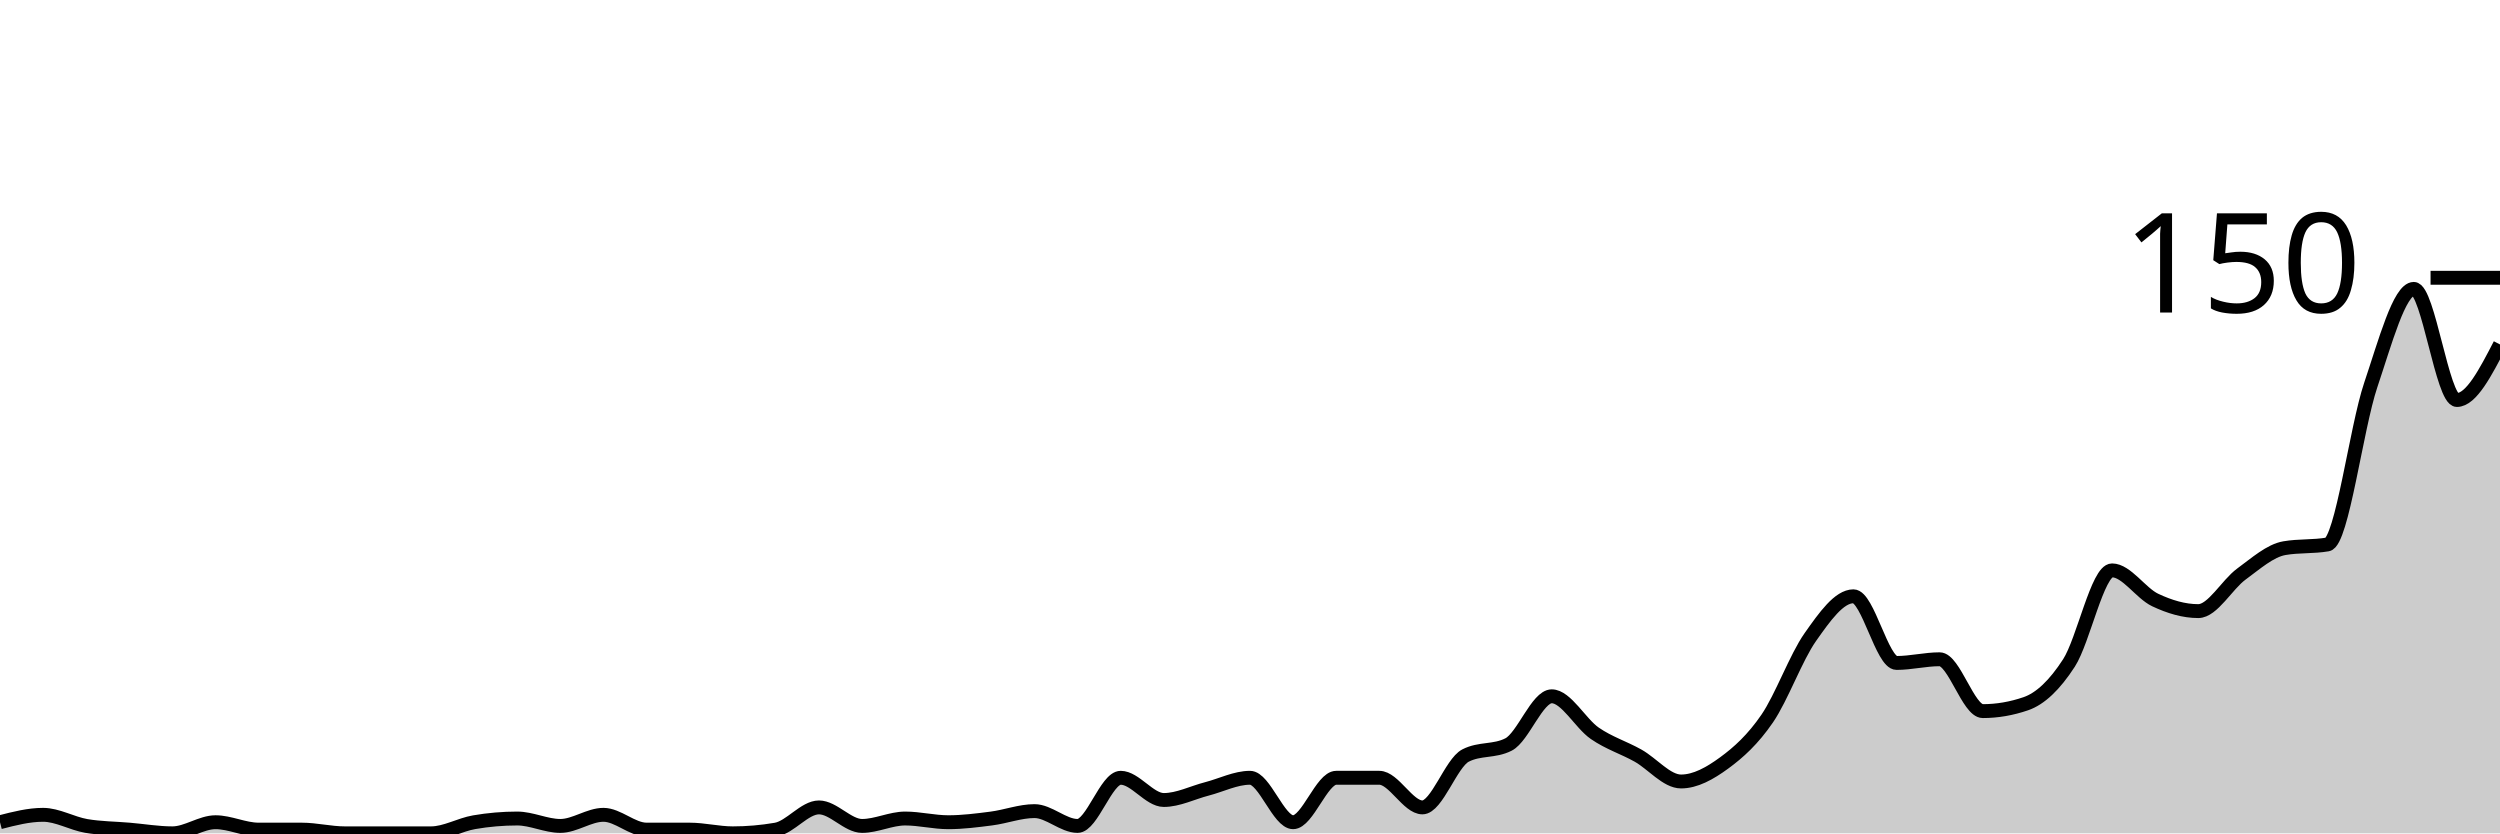
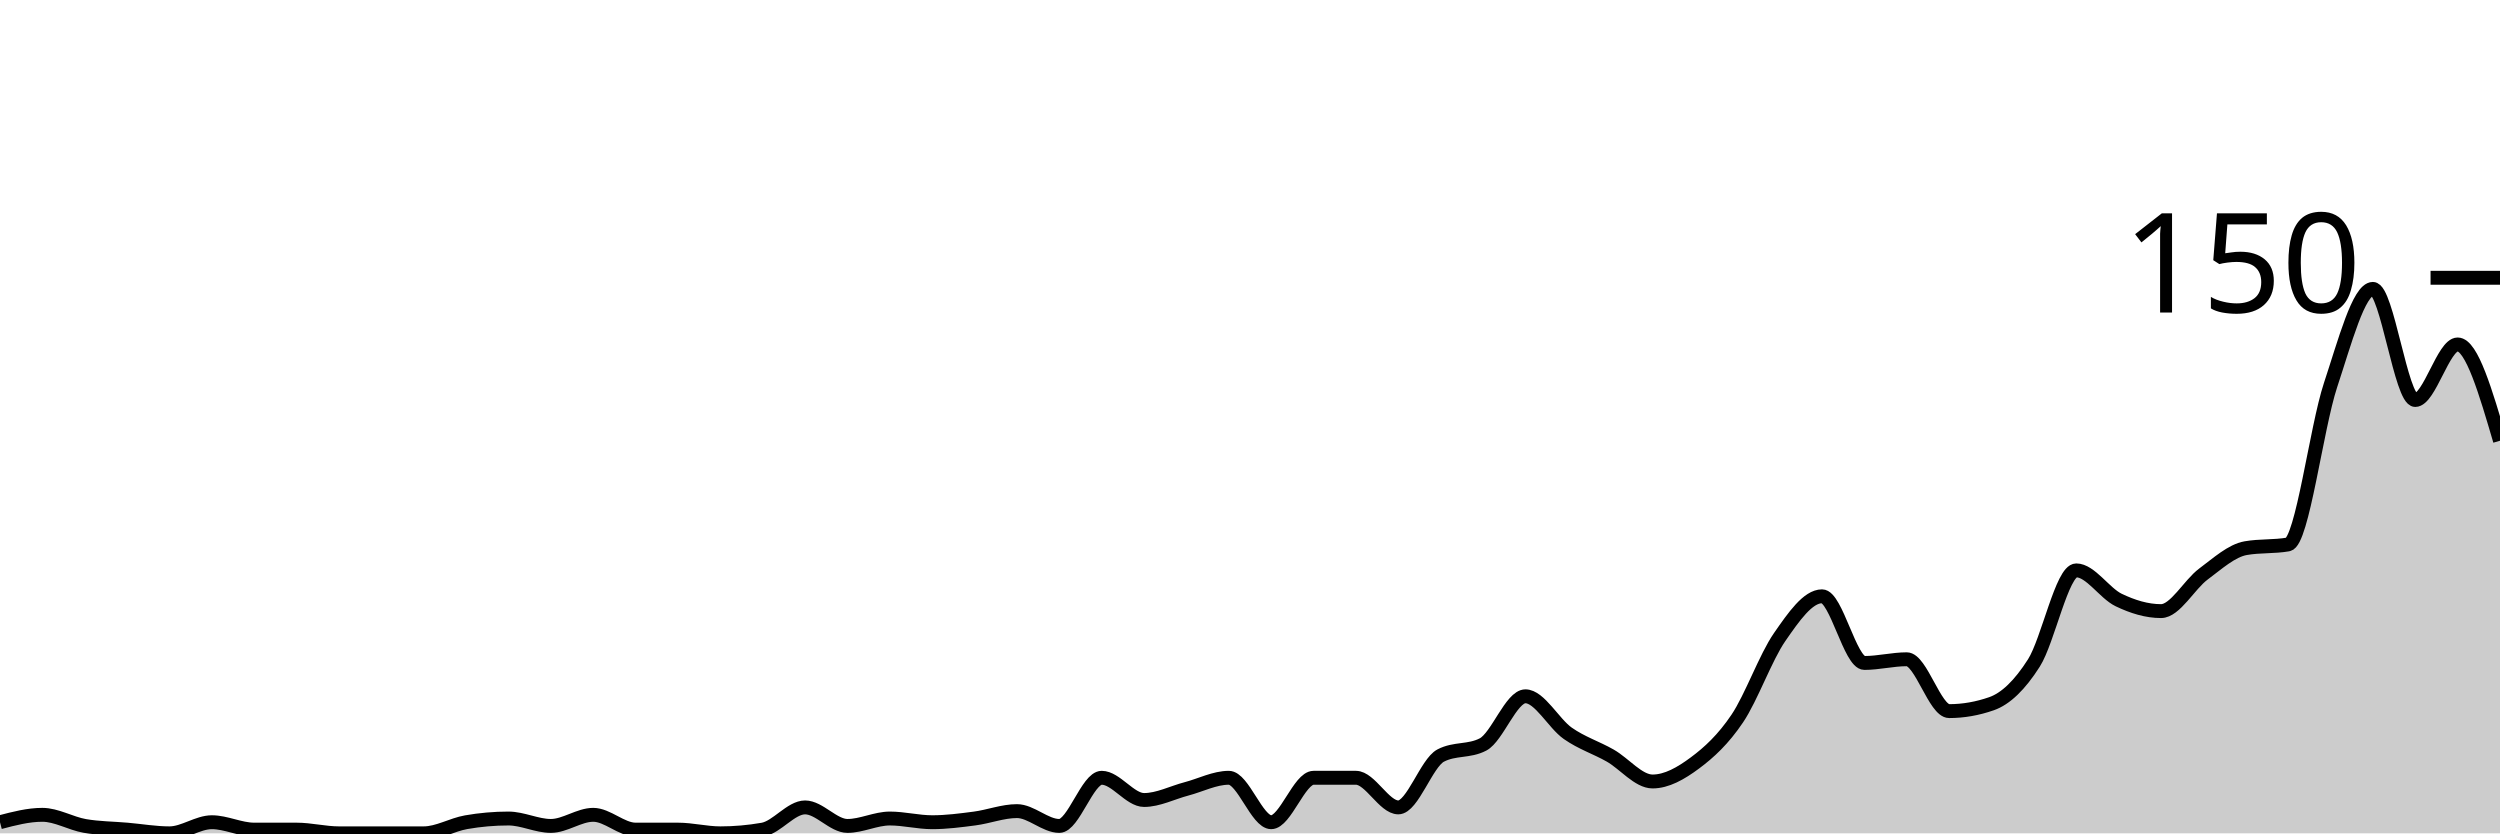
<svg xmlns="http://www.w3.org/2000/svg" viewBox="0 0 180 60">
  <g transform="translate(0,20)">
-     <path class="area" fill="rgba(0, 0, 0, 0.2)" d="M0,39.2C1.034,38.933,2.069,38.667,3.103,38.667C4.138,38.667,5.172,39.289,6.207,39.467C7.241,39.644,8.276,39.644,9.31,39.733C10.345,39.822,11.379,40,12.414,40C13.448,40,14.483,39.2,15.517,39.2C16.552,39.2,17.586,39.733,18.621,39.733C19.655,39.733,20.69,39.733,21.724,39.733C22.759,39.733,23.793,40,24.828,40C25.862,40,26.897,40,27.931,40C28.966,40,30,40,31.034,40C32.069,40,33.103,39.378,34.138,39.2C35.172,39.022,36.207,38.933,37.241,38.933C38.276,38.933,39.31,39.467,40.345,39.467C41.379,39.467,42.414,38.667,43.448,38.667C44.483,38.667,45.517,39.733,46.552,39.733C47.586,39.733,48.621,39.733,49.655,39.733C50.69,39.733,51.724,40,52.759,40C53.793,40,54.828,39.911,55.862,39.733C56.897,39.556,57.931,38.133,58.966,38.133C60,38.133,61.034,39.467,62.069,39.467C63.103,39.467,64.138,38.933,65.172,38.933C66.207,38.933,67.241,39.2,68.276,39.2C69.31,39.2,70.345,39.067,71.379,38.933C72.414,38.8,73.448,38.4,74.483,38.4C75.517,38.4,76.552,39.467,77.586,39.467C78.621,39.467,79.655,36,80.69,36C81.724,36,82.759,37.6,83.793,37.6C84.828,37.6,85.862,37.067,86.897,36.8C87.931,36.533,88.966,36,90,36C91.034,36,92.069,39.2,93.103,39.2C94.138,39.2,95.172,36,96.207,36C97.241,36,98.276,36,99.31,36C100.345,36,101.379,38.133,102.414,38.133C103.448,38.133,104.483,34.933,105.517,34.4C106.552,33.867,107.586,34.133,108.621,33.6C109.655,33.067,110.69,30.133,111.724,30.133C112.759,30.133,113.793,32.089,114.828,32.8C115.862,33.511,116.897,33.822,117.931,34.4C118.966,34.978,120,36.267,121.034,36.267C122.069,36.267,123.103,35.689,124.138,34.933C125.172,34.178,126.207,33.244,127.241,31.733C128.276,30.222,129.31,27.333,130.345,25.867C131.379,24.4,132.414,22.933,133.448,22.933C134.483,22.933,135.517,27.733,136.552,27.733C137.586,27.733,138.621,27.467,139.655,27.467C140.69,27.467,141.724,31.2,142.759,31.2C143.793,31.2,144.828,31.022,145.862,30.667C146.897,30.311,147.931,29.333,148.966,27.733C150,26.133,151.034,21.067,152.069,21.067C153.103,21.067,154.138,22.711,155.172,23.2C156.207,23.689,157.241,24,158.276,24C159.31,24,160.345,22.089,161.379,21.333C162.414,20.578,163.448,19.644,164.483,19.467C165.517,19.289,166.552,19.378,167.586,19.2C168.621,19.022,169.655,10.8,170.69,7.733C171.724,4.667,172.759,0.8,173.793,0.8C174.828,0.8,175.862,8.8,176.897,8.8C177.931,8.8,178.966,6.8,180,4.8L180,40C178.966,40,177.931,40,176.897,40C175.862,40,174.828,40,173.793,40C172.759,40,171.724,40,170.69,40C169.655,40,168.621,40,167.586,40C166.552,40,165.517,40,164.483,40C163.448,40,162.414,40,161.379,40C160.345,40,159.31,40,158.276,40C157.241,40,156.207,40,155.172,40C154.138,40,153.103,40,152.069,40C151.034,40,150,40,148.966,40C147.931,40,146.897,40,145.862,40C144.828,40,143.793,40,142.759,40C141.724,40,140.69,40,139.655,40C138.621,40,137.586,40,136.552,40C135.517,40,134.483,40,133.448,40C132.414,40,131.379,40,130.345,40C129.31,40,128.276,40,127.241,40C126.207,40,125.172,40,124.138,40C123.103,40,122.069,40,121.034,40C120,40,118.966,40,117.931,40C116.897,40,115.862,40,114.828,40C113.793,40,112.759,40,111.724,40C110.69,40,109.655,40,108.621,40C107.586,40,106.552,40,105.517,40C104.483,40,103.448,40,102.414,40C101.379,40,100.345,40,99.31,40C98.276,40,97.241,40,96.207,40C95.172,40,94.138,40,93.103,40C92.069,40,91.034,40,90,40C88.966,40,87.931,40,86.897,40C85.862,40,84.828,40,83.793,40C82.759,40,81.724,40,80.69,40C79.655,40,78.621,40,77.586,40C76.552,40,75.517,40,74.483,40C73.448,40,72.414,40,71.379,40C70.345,40,69.31,40,68.276,40C67.241,40,66.207,40,65.172,40C64.138,40,63.103,40,62.069,40C61.034,40,60,40,58.966,40C57.931,40,56.897,40,55.862,40C54.828,40,53.793,40,52.759,40C51.724,40,50.69,40,49.655,40C48.621,40,47.586,40,46.552,40C45.517,40,44.483,40,43.448,40C42.414,40,41.379,40,40.345,40C39.31,40,38.276,40,37.241,40C36.207,40,35.172,40,34.138,40C33.103,40,32.069,40,31.034,40C30,40,28.966,40,27.931,40C26.897,40,25.862,40,24.828,40C23.793,40,22.759,40,21.724,40C20.69,40,19.655,40,18.621,40C17.586,40,16.552,40,15.517,40C14.483,40,13.448,40,12.414,40C11.379,40,10.345,40,9.31,40C8.276,40,7.241,40,6.207,40C5.172,40,4.138,40,3.103,40C2.069,40,1.034,40,0,40Z" />
-     <path class="line" stroke="black" fill="none" d="M0,39.2C1.034,38.933,2.069,38.667,3.103,38.667C4.138,38.667,5.172,39.289,6.207,39.467C7.241,39.644,8.276,39.644,9.31,39.733C10.345,39.822,11.379,40,12.414,40C13.448,40,14.483,39.2,15.517,39.2C16.552,39.2,17.586,39.733,18.621,39.733C19.655,39.733,20.69,39.733,21.724,39.733C22.759,39.733,23.793,40,24.828,40C25.862,40,26.897,40,27.931,40C28.966,40,30,40,31.034,40C32.069,40,33.103,39.378,34.138,39.2C35.172,39.022,36.207,38.933,37.241,38.933C38.276,38.933,39.31,39.467,40.345,39.467C41.379,39.467,42.414,38.667,43.448,38.667C44.483,38.667,45.517,39.733,46.552,39.733C47.586,39.733,48.621,39.733,49.655,39.733C50.69,39.733,51.724,40,52.759,40C53.793,40,54.828,39.911,55.862,39.733C56.897,39.556,57.931,38.133,58.966,38.133C60,38.133,61.034,39.467,62.069,39.467C63.103,39.467,64.138,38.933,65.172,38.933C66.207,38.933,67.241,39.2,68.276,39.2C69.31,39.2,70.345,39.067,71.379,38.933C72.414,38.8,73.448,38.4,74.483,38.4C75.517,38.4,76.552,39.467,77.586,39.467C78.621,39.467,79.655,36,80.69,36C81.724,36,82.759,37.6,83.793,37.6C84.828,37.6,85.862,37.067,86.897,36.8C87.931,36.533,88.966,36,90,36C91.034,36,92.069,39.2,93.103,39.2C94.138,39.2,95.172,36,96.207,36C97.241,36,98.276,36,99.31,36C100.345,36,101.379,38.133,102.414,38.133C103.448,38.133,104.483,34.933,105.517,34.4C106.552,33.867,107.586,34.133,108.621,33.6C109.655,33.067,110.69,30.133,111.724,30.133C112.759,30.133,113.793,32.089,114.828,32.8C115.862,33.511,116.897,33.822,117.931,34.4C118.966,34.978,120,36.267,121.034,36.267C122.069,36.267,123.103,35.689,124.138,34.933C125.172,34.178,126.207,33.244,127.241,31.733C128.276,30.222,129.31,27.333,130.345,25.867C131.379,24.4,132.414,22.933,133.448,22.933C134.483,22.933,135.517,27.733,136.552,27.733C137.586,27.733,138.621,27.467,139.655,27.467C140.69,27.467,141.724,31.2,142.759,31.2C143.793,31.2,144.828,31.022,145.862,30.667C146.897,30.311,147.931,29.333,148.966,27.733C150,26.133,151.034,21.067,152.069,21.067C153.103,21.067,154.138,22.711,155.172,23.2C156.207,23.689,157.241,24,158.276,24C159.31,24,160.345,22.089,161.379,21.333C162.414,20.578,163.448,19.644,164.483,19.467C165.517,19.289,166.552,19.378,167.586,19.2C168.621,19.022,169.655,10.8,170.69,7.733C171.724,4.667,172.759,0.8,173.793,0.8C174.828,0.8,175.862,8.8,176.897,8.8C177.931,8.8,178.966,6.8,180,4.8" />
+     <path class="area" fill="rgba(0, 0, 0, 0.2)" d="M0,39.2C1.017,38.933,2.034,38.667,3.051,38.667C4.068,38.667,5.085,39.289,6.102,39.467C7.119,39.644,8.136,39.644,9.153,39.733C10.169,39.822,11.186,40,12.203,40C13.22,40,14.237,39.2,15.254,39.2C16.271,39.2,17.288,39.733,18.305,39.733C19.322,39.733,20.339,39.733,21.356,39.733C22.373,39.733,23.39,40,24.407,40C25.424,40,26.441,40,27.458,40C28.475,40,29.492,40,30.508,40C31.525,40,32.542,39.378,33.559,39.2C34.576,39.022,35.593,38.933,36.61,38.933C37.627,38.933,38.644,39.467,39.661,39.467C40.678,39.467,41.695,38.667,42.712,38.667C43.729,38.667,44.746,39.733,45.763,39.733C46.78,39.733,47.797,39.733,48.814,39.733C49.831,39.733,50.847,40,51.864,40C52.881,40,53.898,39.911,54.915,39.733C55.932,39.556,56.949,38.133,57.966,38.133C58.983,38.133,60,39.467,61.017,39.467C62.034,39.467,63.051,38.933,64.068,38.933C65.085,38.933,66.102,39.2,67.119,39.2C68.136,39.2,69.153,39.067,70.169,38.933C71.186,38.8,72.203,38.4,73.22,38.4C74.237,38.4,75.254,39.467,76.271,39.467C77.288,39.467,78.305,36,79.322,36C80.339,36,81.356,37.6,82.373,37.6C83.39,37.6,84.407,37.067,85.424,36.8C86.441,36.533,87.458,36,88.475,36C89.492,36,90.508,39.2,91.525,39.2C92.542,39.2,93.559,36,94.576,36C95.593,36,96.61,36,97.627,36C98.644,36,99.661,38.133,100.678,38.133C101.695,38.133,102.712,34.933,103.729,34.4C104.746,33.867,105.763,34.133,106.78,33.6C107.797,33.067,108.814,30.133,109.831,30.133C110.847,30.133,111.864,32.089,112.881,32.8C113.898,33.511,114.915,33.822,115.932,34.4C116.949,34.978,117.966,36.267,118.983,36.267C120,36.267,121.017,35.689,122.034,34.933C123.051,34.178,124.068,33.244,125.085,31.733C126.102,30.222,127.119,27.333,128.136,25.867C129.153,24.4,130.169,22.933,131.186,22.933C132.203,22.933,133.22,27.733,134.237,27.733C135.254,27.733,136.271,27.467,137.288,27.467C138.305,27.467,139.322,31.2,140.339,31.2C141.356,31.2,142.373,31.022,143.39,30.667C144.407,30.311,145.424,29.333,146.441,27.733C147.458,26.133,148.475,21.067,149.492,21.067C150.508,21.067,151.525,22.711,152.542,23.2C153.559,23.689,154.576,24,155.593,24C156.61,24,157.627,22.089,158.644,21.333C159.661,20.578,160.678,19.644,161.695,19.467C162.712,19.289,163.729,19.378,164.746,19.2C165.763,19.022,166.78,10.8,167.797,7.733C168.814,4.667,169.831,0.8,170.847,0.8C171.864,0.8,172.881,8.8,173.898,8.8C174.915,8.8,175.932,4.8,176.949,4.8C177.966,4.8,178.983,8.267,180,11.733L180,40C178.983,40,177.966,40,176.949,40C175.932,40,174.915,40,173.898,40C172.881,40,171.864,40,170.847,40C169.831,40,168.814,40,167.797,40C166.78,40,165.763,40,164.746,40C163.729,40,162.712,40,161.695,40C160.678,40,159.661,40,158.644,40C157.627,40,156.61,40,155.593,40C154.576,40,153.559,40,152.542,40C151.525,40,150.508,40,149.492,40C148.475,40,147.458,40,146.441,40C145.424,40,144.407,40,143.39,40C142.373,40,141.356,40,140.339,40C139.322,40,138.305,40,137.288,40C136.271,40,135.254,40,134.237,40C133.22,40,132.203,40,131.186,40C130.169,40,129.153,40,128.136,40C127.119,40,126.102,40,125.085,40C124.068,40,123.051,40,122.034,40C121.017,40,120,40,118.983,40C117.966,40,116.949,40,115.932,40C114.915,40,113.898,40,112.881,40C111.864,40,110.847,40,109.831,40C108.814,40,107.797,40,106.78,40C105.763,40,104.746,40,103.729,40C102.712,40,101.695,40,100.678,40C99.661,40,98.644,40,97.627,40C96.61,40,95.593,40,94.576,40C93.559,40,92.542,40,91.525,40C90.508,40,89.492,40,88.475,40C87.458,40,86.441,40,85.424,40C84.407,40,83.39,40,82.373,40C81.356,40,80.339,40,79.322,40C78.305,40,77.288,40,76.271,40C75.254,40,74.237,40,73.22,40C72.203,40,71.186,40,70.169,40C69.153,40,68.136,40,67.119,40C66.102,40,65.085,40,64.068,40C63.051,40,62.034,40,61.017,40C60,40,58.983,40,57.966,40C56.949,40,55.932,40,54.915,40C53.898,40,52.881,40,51.864,40C50.847,40,49.831,40,48.814,40C47.797,40,46.78,40,45.763,40C44.746,40,43.729,40,42.712,40C41.695,40,40.678,40,39.661,40C38.644,40,37.627,40,36.61,40C35.593,40,34.576,40,33.559,40C32.542,40,31.525,40,30.508,40C29.492,40,28.475,40,27.458,40C26.441,40,25.424,40,24.407,40C23.39,40,22.373,40,21.356,40C20.339,40,19.322,40,18.305,40C17.288,40,16.271,40,15.254,40C14.237,40,13.22,40,12.203,40C11.186,40,10.169,40,9.153,40C8.136,40,7.119,40,6.102,40C5.085,40,4.068,40,3.051,40C2.034,40,1.017,40,0,40Z" />
+     <path class="line" stroke="black" fill="none" d="M0,39.2C1.017,38.933,2.034,38.667,3.051,38.667C4.068,38.667,5.085,39.289,6.102,39.467C7.119,39.644,8.136,39.644,9.153,39.733C10.169,39.822,11.186,40,12.203,40C13.22,40,14.237,39.2,15.254,39.2C16.271,39.2,17.288,39.733,18.305,39.733C19.322,39.733,20.339,39.733,21.356,39.733C22.373,39.733,23.39,40,24.407,40C25.424,40,26.441,40,27.458,40C28.475,40,29.492,40,30.508,40C31.525,40,32.542,39.378,33.559,39.2C34.576,39.022,35.593,38.933,36.61,38.933C37.627,38.933,38.644,39.467,39.661,39.467C40.678,39.467,41.695,38.667,42.712,38.667C43.729,38.667,44.746,39.733,45.763,39.733C46.78,39.733,47.797,39.733,48.814,39.733C49.831,39.733,50.847,40,51.864,40C52.881,40,53.898,39.911,54.915,39.733C55.932,39.556,56.949,38.133,57.966,38.133C58.983,38.133,60,39.467,61.017,39.467C62.034,39.467,63.051,38.933,64.068,38.933C65.085,38.933,66.102,39.2,67.119,39.2C68.136,39.2,69.153,39.067,70.169,38.933C71.186,38.8,72.203,38.4,73.22,38.4C74.237,38.4,75.254,39.467,76.271,39.467C77.288,39.467,78.305,36,79.322,36C80.339,36,81.356,37.6,82.373,37.6C83.39,37.6,84.407,37.067,85.424,36.8C86.441,36.533,87.458,36,88.475,36C89.492,36,90.508,39.2,91.525,39.2C92.542,39.2,93.559,36,94.576,36C95.593,36,96.61,36,97.627,36C98.644,36,99.661,38.133,100.678,38.133C101.695,38.133,102.712,34.933,103.729,34.4C104.746,33.867,105.763,34.133,106.78,33.6C107.797,33.067,108.814,30.133,109.831,30.133C110.847,30.133,111.864,32.089,112.881,32.8C113.898,33.511,114.915,33.822,115.932,34.4C116.949,34.978,117.966,36.267,118.983,36.267C120,36.267,121.017,35.689,122.034,34.933C123.051,34.178,124.068,33.244,125.085,31.733C126.102,30.222,127.119,27.333,128.136,25.867C129.153,24.4,130.169,22.933,131.186,22.933C132.203,22.933,133.22,27.733,134.237,27.733C135.254,27.733,136.271,27.467,137.288,27.467C138.305,27.467,139.322,31.2,140.339,31.2C141.356,31.2,142.373,31.022,143.39,30.667C144.407,30.311,145.424,29.333,146.441,27.733C147.458,26.133,148.475,21.067,149.492,21.067C150.508,21.067,151.525,22.711,152.542,23.2C153.559,23.689,154.576,24,155.593,24C156.61,24,157.627,22.089,158.644,21.333C159.661,20.578,160.678,19.644,161.695,19.467C162.712,19.289,163.729,19.378,164.746,19.2C165.763,19.022,166.78,10.8,167.797,7.733C168.814,4.667,169.831,0.8,170.847,0.8C171.864,0.8,172.881,8.8,173.898,8.8C174.915,8.8,175.932,4.8,176.949,4.8C177.966,4.8,178.983,8.267,180,11.733" />
    <path class="axis-ceiling" stroke-width="1" stroke="black" fill="none" d="M175,0L180,0" />
    <text class="axis-ceiling-label" font-family="sans-serif" text-anchor="end" font-size="10px" x="170" y="2.5">150</text>
  </g>
</svg>
